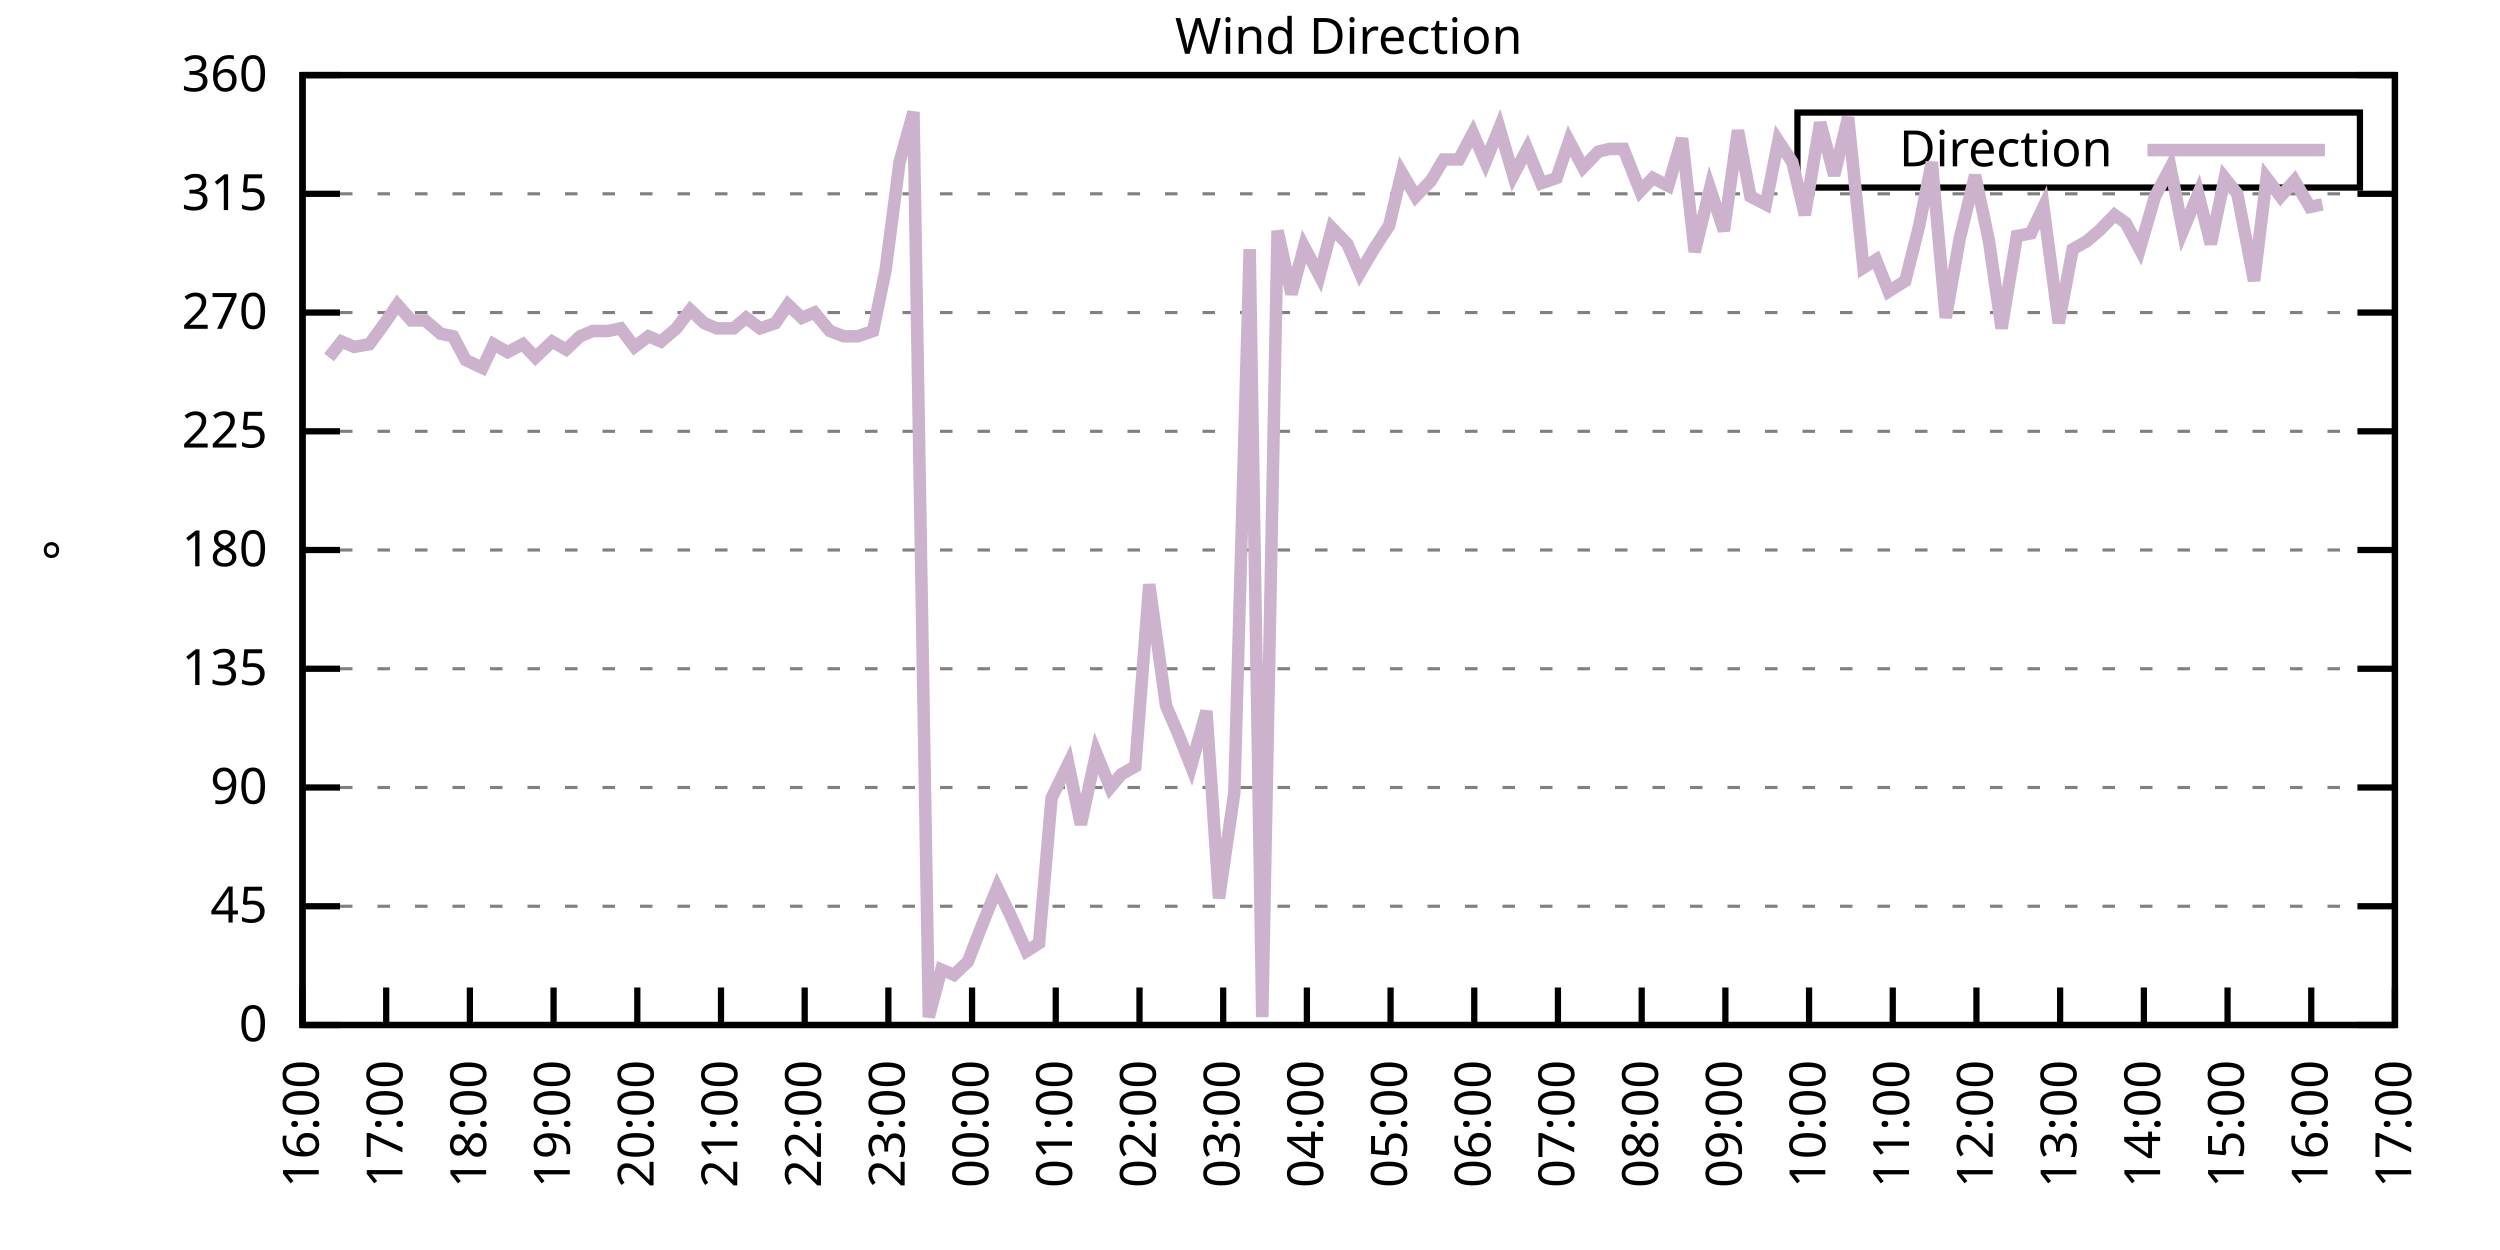
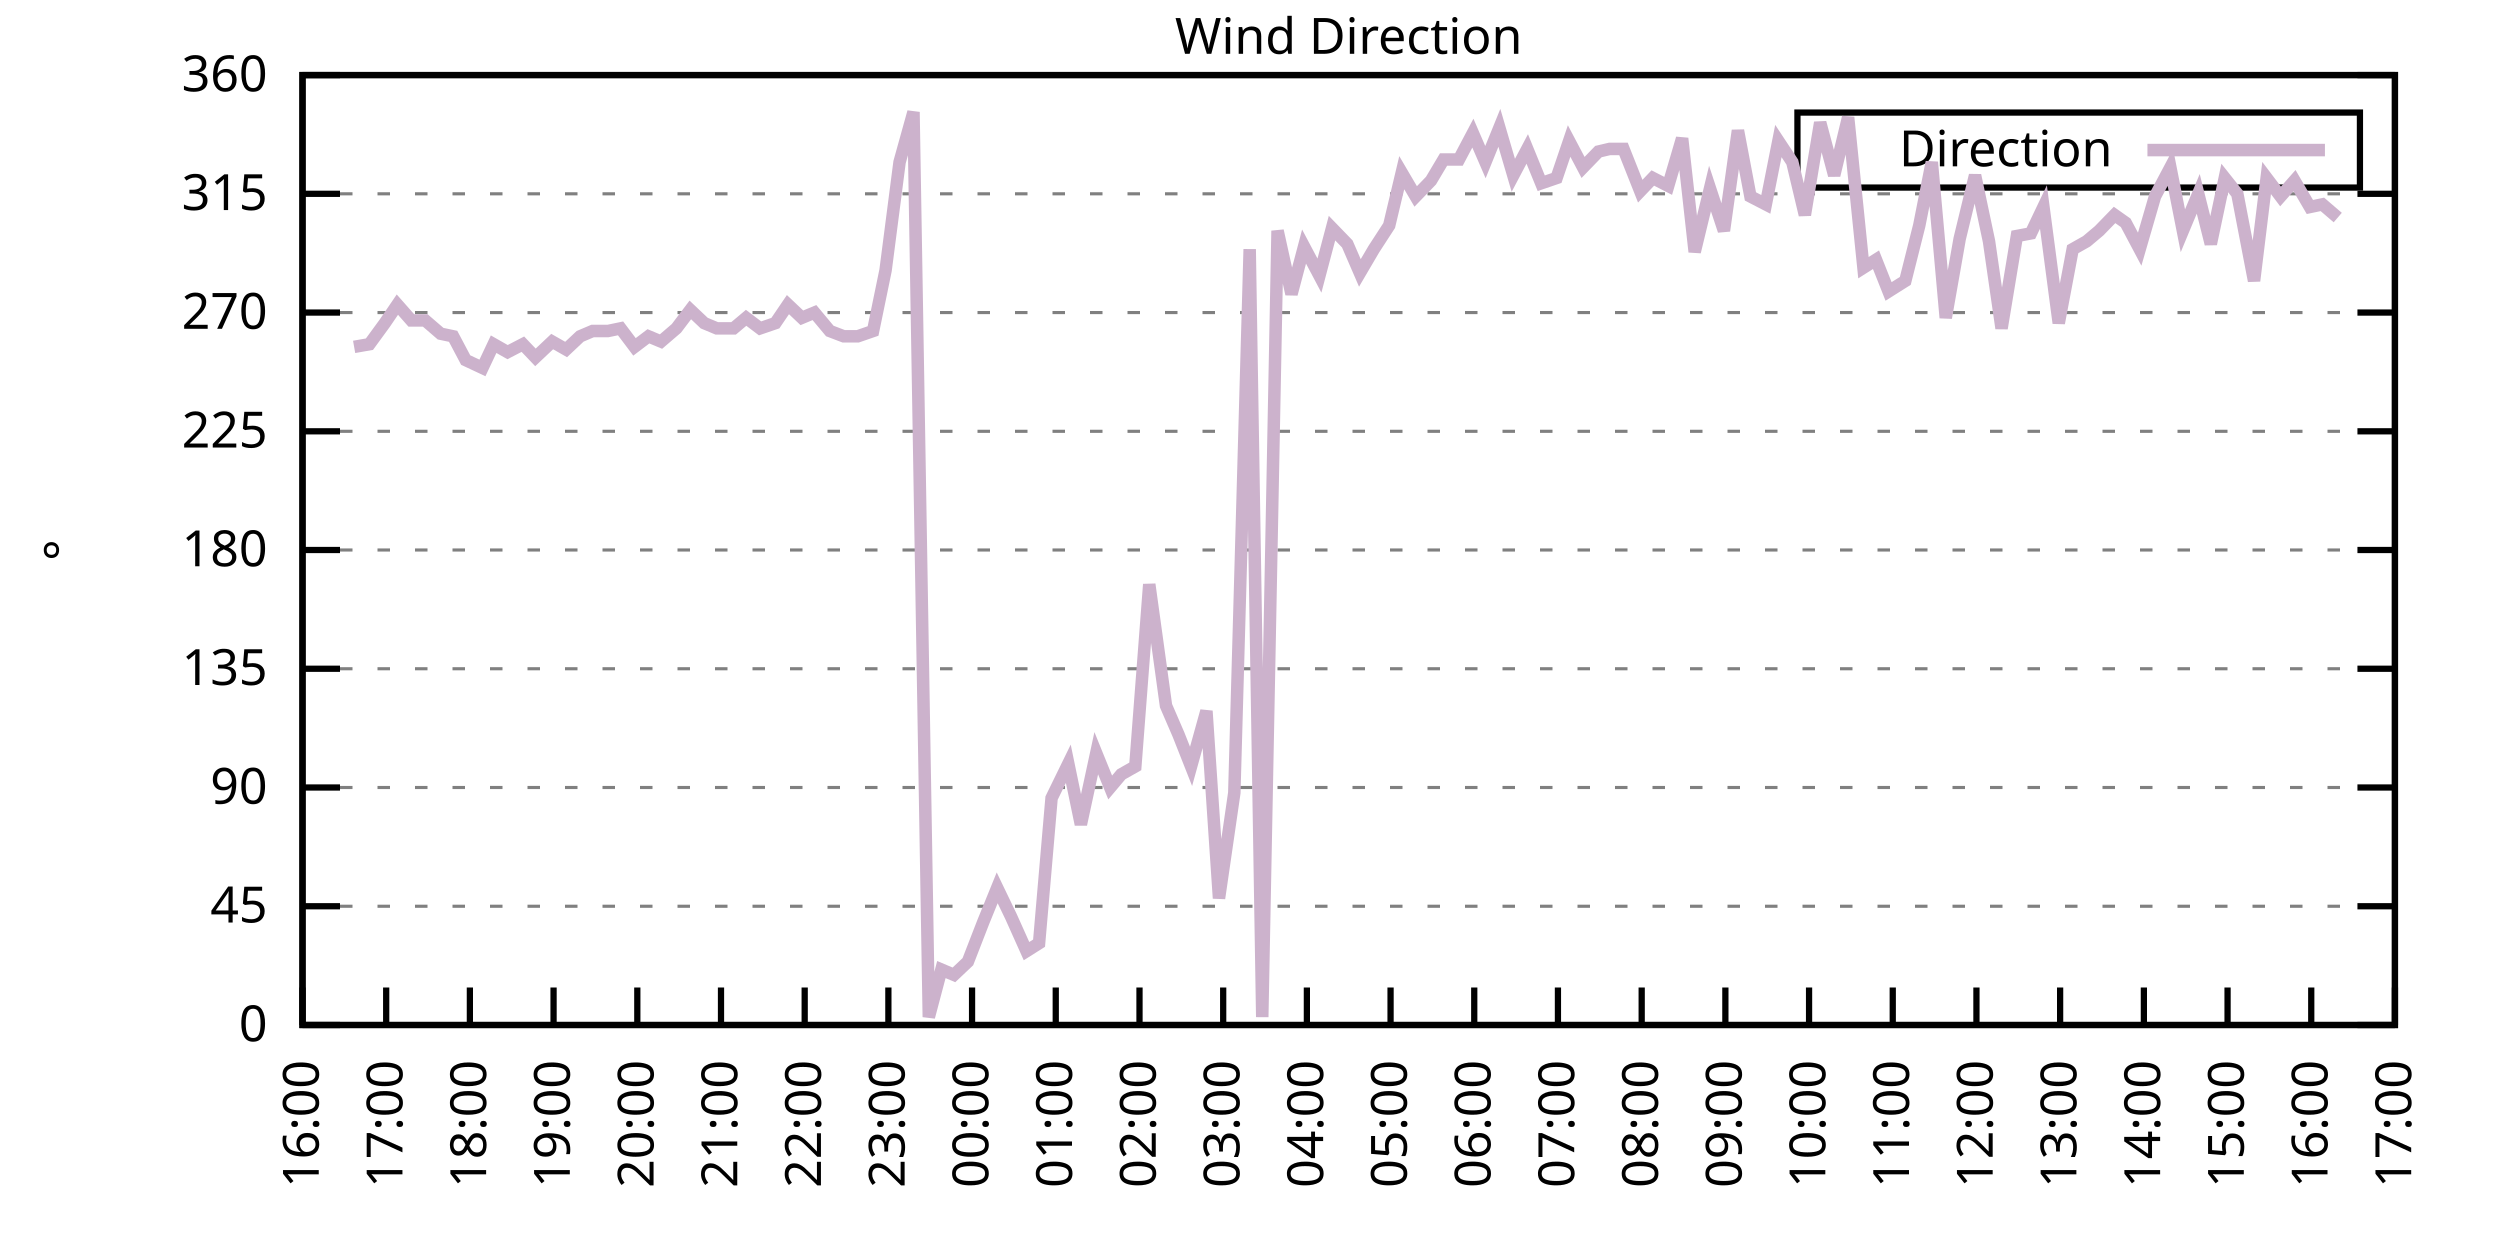
<svg xmlns="http://www.w3.org/2000/svg" xmlns:xlink="http://www.w3.org/1999/xlink" width="400" height="200" viewBox="0 0 400 200">
  <g id="gnuplot_canvas">
    <rect x="0" y="0" width="400" height="200" fill="none" />
    <defs>
      <circle id="gpDot" r="0.5" stroke-width="0.5" stroke="currentColor" />
      <path id="gpPt0" stroke-width="0.333" stroke="currentColor" d="M-1,0 h2 M0,-1 v2" />
      <path id="gpPt1" stroke-width="0.333" stroke="currentColor" d="M-1,-1 L1,1 M1,-1 L-1,1" />
      <path id="gpPt2" stroke-width="0.333" stroke="currentColor" d="M-1,0 L1,0 M0,-1 L0,1 M-1,-1 L1,1 M-1,1 L1,-1" />
      <rect id="gpPt3" stroke-width="0.333" stroke="currentColor" x="-1" y="-1" width="2" height="2" />
      <rect id="gpPt4" stroke-width="0.333" stroke="currentColor" fill="currentColor" x="-1" y="-1" width="2" height="2" />
      <circle id="gpPt5" stroke-width="0.333" stroke="currentColor" cx="0" cy="0" r="1" />
      <use xlink:href="#gpPt5" id="gpPt6" fill="currentColor" stroke="none" />
      <path id="gpPt7" stroke-width="0.333" stroke="currentColor" d="M0,-1.33 L-1.33,0.67 L1.33,0.67 z" />
      <use xlink:href="#gpPt7" id="gpPt8" fill="currentColor" stroke="none" />
      <use xlink:href="#gpPt7" id="gpPt9" stroke="currentColor" transform="rotate(180)" />
      <use xlink:href="#gpPt9" id="gpPt10" fill="currentColor" stroke="none" />
      <use xlink:href="#gpPt3" id="gpPt11" stroke="currentColor" transform="rotate(45)" />
      <use xlink:href="#gpPt11" id="gpPt12" fill="currentColor" stroke="none" />
      <path id="gpPt13" stroke-width="0.333" stroke="currentColor" d="M0,1.330 L1.265,0.411 L0.782,-1.067 L-0.782,-1.076 L-1.265,0.411 z" />
      <use xlink:href="#gpPt13" id="gpPt14" fill="currentColor" stroke="none" />
      <filter id="textbox" filterUnits="objectBoundingBox" x="0" y="0" height="1" width="1">
        <feFlood flood-color="white" flood-opacity="1" result="bgnd" />
        <feComposite in="SourceGraphic" in2="bgnd" operator="atop" />
      </filter>
      <filter id="greybox" filterUnits="objectBoundingBox" x="0" y="0" height="1" width="1">
        <feFlood flood-color="lightgrey" flood-opacity="1" result="grey" />
        <feComposite in="SourceGraphic" in2="grey" operator="atop" />
      </filter>
    </defs>
    <g fill="none" color="white" stroke="currentColor" stroke-width="1.00" stroke-linecap="butt" stroke-linejoin="miter">
</g>
    <g fill="none" color="black" stroke="currentColor" stroke-width="1.00" stroke-linecap="butt" stroke-linejoin="miter">
      <g stroke="none" shape-rendering="crispEdges">
        <polygon fill="rgb(255, 255, 255)" points="48.40,164.00 383.18,164.00 383.18,12.02 48.40,12.02 " />
      </g>
    </g>
    <g fill="none" color="black" stroke="currentColor" stroke-width="1.00" stroke-linecap="butt" stroke-linejoin="miter">
</g>
    <g fill="none" color="black" stroke="black" stroke-width="0.50" stroke-linecap="butt" stroke-linejoin="miter">
</g>
    <g fill="none" color="gray" stroke="currentColor" stroke-width="0.50" stroke-linecap="butt" stroke-linejoin="miter">
      <path stroke="gray" stroke-dasharray="2,4" class="gridline" d="M48.40,164.00 L383.19,164.00  " />
    </g>
    <g fill="none" color="gray" stroke="gray" stroke-width="1.00" stroke-linecap="butt" stroke-linejoin="miter">
</g>
    <g fill="none" color="black" stroke="currentColor" stroke-width="1.00" stroke-linecap="butt" stroke-linejoin="miter">
      <path stroke="black" d="M48.40,164.00 L54.40,164.00 M383.19,164.00 L377.19,164.00  " />
      <g transform="translate(42.80,166.60)" stroke="none" fill="black" font-family="Sans" font-size="8.00" text-anchor="end">
        <text>
          <tspan font-family="Sans"> 0</tspan>
        </text>
      </g>
    </g>
    <g fill="none" color="black" stroke="currentColor" stroke-width="1.00" stroke-linecap="butt" stroke-linejoin="miter">
</g>
    <g fill="none" color="black" stroke="black" stroke-width="0.50" stroke-linecap="butt" stroke-linejoin="miter">
</g>
    <g fill="none" color="gray" stroke="currentColor" stroke-width="0.50" stroke-linecap="butt" stroke-linejoin="miter">
      <path stroke="gray" stroke-dasharray="2,4" class="gridline" d="M48.40,145.00 L383.19,145.00  " />
    </g>
    <g fill="none" color="gray" stroke="gray" stroke-width="1.00" stroke-linecap="butt" stroke-linejoin="miter">
</g>
    <g fill="none" color="black" stroke="currentColor" stroke-width="1.00" stroke-linecap="butt" stroke-linejoin="miter">
      <path stroke="black" d="M48.40,145.00 L54.40,145.00 M383.19,145.00 L377.19,145.00  " />
      <g transform="translate(42.80,147.60)" stroke="none" fill="black" font-family="Sans" font-size="8.00" text-anchor="end">
        <text>
          <tspan font-family="Sans"> 45</tspan>
        </text>
      </g>
    </g>
    <g fill="none" color="black" stroke="currentColor" stroke-width="1.00" stroke-linecap="butt" stroke-linejoin="miter">
</g>
    <g fill="none" color="black" stroke="black" stroke-width="0.50" stroke-linecap="butt" stroke-linejoin="miter">
</g>
    <g fill="none" color="gray" stroke="currentColor" stroke-width="0.50" stroke-linecap="butt" stroke-linejoin="miter">
      <path stroke="gray" stroke-dasharray="2,4" class="gridline" d="M48.40,126.00 L383.19,126.00  " />
    </g>
    <g fill="none" color="gray" stroke="gray" stroke-width="1.00" stroke-linecap="butt" stroke-linejoin="miter">
</g>
    <g fill="none" color="black" stroke="currentColor" stroke-width="1.00" stroke-linecap="butt" stroke-linejoin="miter">
      <path stroke="black" d="M48.40,126.00 L54.40,126.00 M383.19,126.00 L377.19,126.00  " />
      <g transform="translate(42.80,128.60)" stroke="none" fill="black" font-family="Sans" font-size="8.00" text-anchor="end">
        <text>
          <tspan font-family="Sans"> 90</tspan>
        </text>
      </g>
    </g>
    <g fill="none" color="black" stroke="currentColor" stroke-width="1.00" stroke-linecap="butt" stroke-linejoin="miter">
</g>
    <g fill="none" color="black" stroke="black" stroke-width="0.50" stroke-linecap="butt" stroke-linejoin="miter">
</g>
    <g fill="none" color="gray" stroke="currentColor" stroke-width="0.50" stroke-linecap="butt" stroke-linejoin="miter">
      <path stroke="gray" stroke-dasharray="2,4" class="gridline" d="M48.40,107.00 L383.19,107.00  " />
    </g>
    <g fill="none" color="gray" stroke="gray" stroke-width="1.00" stroke-linecap="butt" stroke-linejoin="miter">
</g>
    <g fill="none" color="black" stroke="currentColor" stroke-width="1.00" stroke-linecap="butt" stroke-linejoin="miter">
      <path stroke="black" d="M48.40,107.00 L54.40,107.00 M383.19,107.00 L377.19,107.00  " />
      <g transform="translate(42.80,109.60)" stroke="none" fill="black" font-family="Sans" font-size="8.00" text-anchor="end">
        <text>
          <tspan font-family="Sans"> 135</tspan>
        </text>
      </g>
    </g>
    <g fill="none" color="black" stroke="currentColor" stroke-width="1.00" stroke-linecap="butt" stroke-linejoin="miter">
</g>
    <g fill="none" color="black" stroke="black" stroke-width="0.50" stroke-linecap="butt" stroke-linejoin="miter">
</g>
    <g fill="none" color="gray" stroke="currentColor" stroke-width="0.50" stroke-linecap="butt" stroke-linejoin="miter">
      <path stroke="gray" stroke-dasharray="2,4" class="gridline" d="M48.40,88.00 L383.19,88.00  " />
    </g>
    <g fill="none" color="gray" stroke="gray" stroke-width="1.00" stroke-linecap="butt" stroke-linejoin="miter">
</g>
    <g fill="none" color="black" stroke="currentColor" stroke-width="1.00" stroke-linecap="butt" stroke-linejoin="miter">
      <path stroke="black" d="M48.40,88.00 L54.40,88.00 M383.19,88.00 L377.19,88.00  " />
      <g transform="translate(42.80,90.60)" stroke="none" fill="black" font-family="Sans" font-size="8.00" text-anchor="end">
        <text>
          <tspan font-family="Sans"> 180</tspan>
        </text>
      </g>
    </g>
    <g fill="none" color="black" stroke="currentColor" stroke-width="1.00" stroke-linecap="butt" stroke-linejoin="miter">
</g>
    <g fill="none" color="black" stroke="black" stroke-width="0.50" stroke-linecap="butt" stroke-linejoin="miter">
</g>
    <g fill="none" color="gray" stroke="currentColor" stroke-width="0.50" stroke-linecap="butt" stroke-linejoin="miter">
      <path stroke="gray" stroke-dasharray="2,4" class="gridline" d="M48.40,69.01 L383.19,69.01  " />
    </g>
    <g fill="none" color="gray" stroke="gray" stroke-width="1.00" stroke-linecap="butt" stroke-linejoin="miter">
</g>
    <g fill="none" color="black" stroke="currentColor" stroke-width="1.00" stroke-linecap="butt" stroke-linejoin="miter">
      <path stroke="black" d="M48.40,69.01 L54.40,69.01 M383.19,69.01 L377.19,69.01  " />
      <g transform="translate(42.80,71.61)" stroke="none" fill="black" font-family="Sans" font-size="8.00" text-anchor="end">
        <text>
          <tspan font-family="Sans"> 225</tspan>
        </text>
      </g>
    </g>
    <g fill="none" color="black" stroke="currentColor" stroke-width="1.00" stroke-linecap="butt" stroke-linejoin="miter">
</g>
    <g fill="none" color="black" stroke="black" stroke-width="0.50" stroke-linecap="butt" stroke-linejoin="miter">
</g>
    <g fill="none" color="gray" stroke="currentColor" stroke-width="0.50" stroke-linecap="butt" stroke-linejoin="miter">
      <path stroke="gray" stroke-dasharray="2,4" class="gridline" d="M48.40,50.01 L383.19,50.01  " />
    </g>
    <g fill="none" color="gray" stroke="gray" stroke-width="1.00" stroke-linecap="butt" stroke-linejoin="miter">
</g>
    <g fill="none" color="black" stroke="currentColor" stroke-width="1.00" stroke-linecap="butt" stroke-linejoin="miter">
      <path stroke="black" d="M48.40,50.01 L54.40,50.01 M383.19,50.01 L377.19,50.01  " />
      <g transform="translate(42.80,52.61)" stroke="none" fill="black" font-family="Sans" font-size="8.00" text-anchor="end">
        <text>
          <tspan font-family="Sans"> 270</tspan>
        </text>
      </g>
    </g>
    <g fill="none" color="black" stroke="currentColor" stroke-width="1.00" stroke-linecap="butt" stroke-linejoin="miter">
</g>
    <g fill="none" color="black" stroke="black" stroke-width="0.50" stroke-linecap="butt" stroke-linejoin="miter">
</g>
    <g fill="none" color="gray" stroke="currentColor" stroke-width="0.50" stroke-linecap="butt" stroke-linejoin="miter">
      <path stroke="gray" stroke-dasharray="2,4" class="gridline" d="M48.40,31.01 L383.19,31.01  " />
    </g>
    <g fill="none" color="gray" stroke="gray" stroke-width="1.00" stroke-linecap="butt" stroke-linejoin="miter">
</g>
    <g fill="none" color="black" stroke="currentColor" stroke-width="1.00" stroke-linecap="butt" stroke-linejoin="miter">
      <path stroke="black" d="M48.40,31.01 L54.40,31.01 M383.19,31.01 L377.19,31.01  " />
      <g transform="translate(42.80,33.61)" stroke="none" fill="black" font-family="Sans" font-size="8.00" text-anchor="end">
        <text>
          <tspan font-family="Sans"> 315</tspan>
        </text>
      </g>
    </g>
    <g fill="none" color="black" stroke="currentColor" stroke-width="1.00" stroke-linecap="butt" stroke-linejoin="miter">
</g>
    <g fill="none" color="black" stroke="black" stroke-width="0.50" stroke-linecap="butt" stroke-linejoin="miter">
</g>
    <g fill="none" color="gray" stroke="currentColor" stroke-width="0.50" stroke-linecap="butt" stroke-linejoin="miter">
      <path stroke="gray" stroke-dasharray="2,4" class="gridline" d="M48.40,12.01 L383.19,12.01  " />
    </g>
    <g fill="none" color="gray" stroke="gray" stroke-width="1.00" stroke-linecap="butt" stroke-linejoin="miter">
</g>
    <g fill="none" color="black" stroke="currentColor" stroke-width="1.00" stroke-linecap="butt" stroke-linejoin="miter">
      <path stroke="black" d="M48.40,12.01 L54.40,12.01 M383.19,12.01 L377.19,12.01  " />
      <g transform="translate(42.80,14.61)" stroke="none" fill="black" font-family="Sans" font-size="8.00" text-anchor="end">
        <text>
          <tspan font-family="Sans"> 360</tspan>
        </text>
      </g>
    </g>
    <g fill="none" color="black" stroke="currentColor" stroke-width="1.00" stroke-linecap="butt" stroke-linejoin="miter">
      <path stroke="black" d="M48.40,164.00 L48.40,158.00  " />
      <g transform="translate(51.00,169.60) rotate(270.00)" stroke="none" fill="black" font-family="Sans" font-size="8.00" text-anchor="end">
        <text>
          <tspan font-family="Sans">16:00</tspan>
        </text>
      </g>
    </g>
    <g fill="none" color="black" stroke="currentColor" stroke-width="1.00" stroke-linecap="butt" stroke-linejoin="miter">
      <path stroke="black" d="M61.79,164.00 L61.79,158.00  " />
      <g transform="translate(64.39,169.60) rotate(270.00)" stroke="none" fill="black" font-family="Sans" font-size="8.00" text-anchor="end">
        <text>
          <tspan font-family="Sans">17:00</tspan>
        </text>
      </g>
    </g>
    <g fill="none" color="black" stroke="currentColor" stroke-width="1.00" stroke-linecap="butt" stroke-linejoin="miter">
      <path stroke="black" d="M75.18,164.00 L75.18,158.00  " />
      <g transform="translate(77.78,169.60) rotate(270.00)" stroke="none" fill="black" font-family="Sans" font-size="8.00" text-anchor="end">
        <text>
          <tspan font-family="Sans">18:00</tspan>
        </text>
      </g>
    </g>
    <g fill="none" color="black" stroke="currentColor" stroke-width="1.00" stroke-linecap="butt" stroke-linejoin="miter">
      <path stroke="black" d="M88.57,164.00 L88.57,158.00  " />
      <g transform="translate(91.17,169.60) rotate(270.00)" stroke="none" fill="black" font-family="Sans" font-size="8.00" text-anchor="end">
        <text>
          <tspan font-family="Sans">19:00</tspan>
        </text>
      </g>
    </g>
    <g fill="none" color="black" stroke="currentColor" stroke-width="1.00" stroke-linecap="butt" stroke-linejoin="miter">
      <path stroke="black" d="M101.97,164.00 L101.97,158.00  " />
      <g transform="translate(104.57,169.60) rotate(270.00)" stroke="none" fill="black" font-family="Sans" font-size="8.00" text-anchor="end">
        <text>
          <tspan font-family="Sans">20:00</tspan>
        </text>
      </g>
    </g>
    <g fill="none" color="black" stroke="currentColor" stroke-width="1.00" stroke-linecap="butt" stroke-linejoin="miter">
      <path stroke="black" d="M115.36,164.00 L115.36,158.00  " />
      <g transform="translate(117.96,169.60) rotate(270.00)" stroke="none" fill="black" font-family="Sans" font-size="8.00" text-anchor="end">
        <text>
          <tspan font-family="Sans">21:00</tspan>
        </text>
      </g>
    </g>
    <g fill="none" color="black" stroke="currentColor" stroke-width="1.00" stroke-linecap="butt" stroke-linejoin="miter">
      <path stroke="black" d="M128.75,164.00 L128.75,158.00  " />
      <g transform="translate(131.35,169.60) rotate(270.00)" stroke="none" fill="black" font-family="Sans" font-size="8.00" text-anchor="end">
        <text>
          <tspan font-family="Sans">22:00</tspan>
        </text>
      </g>
    </g>
    <g fill="none" color="black" stroke="currentColor" stroke-width="1.00" stroke-linecap="butt" stroke-linejoin="miter">
      <path stroke="black" d="M142.14,164.00 L142.14,158.00  " />
      <g transform="translate(144.74,169.60) rotate(270.00)" stroke="none" fill="black" font-family="Sans" font-size="8.00" text-anchor="end">
        <text>
          <tspan font-family="Sans">23:00</tspan>
        </text>
      </g>
    </g>
    <g fill="none" color="black" stroke="currentColor" stroke-width="1.00" stroke-linecap="butt" stroke-linejoin="miter">
      <path stroke="black" d="M155.53,164.00 L155.53,158.00  " />
      <g transform="translate(158.13,169.60) rotate(270.00)" stroke="none" fill="black" font-family="Sans" font-size="8.00" text-anchor="end">
        <text>
          <tspan font-family="Sans">00:00</tspan>
        </text>
      </g>
    </g>
    <g fill="none" color="black" stroke="currentColor" stroke-width="1.00" stroke-linecap="butt" stroke-linejoin="miter">
      <path stroke="black" d="M168.92,164.00 L168.92,158.00  " />
      <g transform="translate(171.52,169.60) rotate(270.00)" stroke="none" fill="black" font-family="Sans" font-size="8.00" text-anchor="end">
        <text>
          <tspan font-family="Sans">01:00</tspan>
        </text>
      </g>
    </g>
    <g fill="none" color="black" stroke="currentColor" stroke-width="1.00" stroke-linecap="butt" stroke-linejoin="miter">
      <path stroke="black" d="M182.32,164.00 L182.32,158.00  " />
      <g transform="translate(184.92,169.60) rotate(270.00)" stroke="none" fill="black" font-family="Sans" font-size="8.00" text-anchor="end">
        <text>
          <tspan font-family="Sans">02:00</tspan>
        </text>
      </g>
    </g>
    <g fill="none" color="black" stroke="currentColor" stroke-width="1.00" stroke-linecap="butt" stroke-linejoin="miter">
      <path stroke="black" d="M195.71,164.00 L195.71,158.00  " />
      <g transform="translate(198.31,169.60) rotate(270.00)" stroke="none" fill="black" font-family="Sans" font-size="8.00" text-anchor="end">
        <text>
          <tspan font-family="Sans">03:00</tspan>
        </text>
      </g>
    </g>
    <g fill="none" color="black" stroke="currentColor" stroke-width="1.00" stroke-linecap="butt" stroke-linejoin="miter">
      <path stroke="black" d="M209.10,164.00 L209.10,158.00  " />
      <g transform="translate(211.70,169.60) rotate(270.00)" stroke="none" fill="black" font-family="Sans" font-size="8.00" text-anchor="end">
        <text>
          <tspan font-family="Sans">04:00</tspan>
        </text>
      </g>
    </g>
    <g fill="none" color="black" stroke="currentColor" stroke-width="1.00" stroke-linecap="butt" stroke-linejoin="miter">
      <path stroke="black" d="M222.49,164.00 L222.49,158.00  " />
      <g transform="translate(225.09,169.60) rotate(270.00)" stroke="none" fill="black" font-family="Sans" font-size="8.00" text-anchor="end">
        <text>
          <tspan font-family="Sans">05:00</tspan>
        </text>
      </g>
    </g>
    <g fill="none" color="black" stroke="currentColor" stroke-width="1.00" stroke-linecap="butt" stroke-linejoin="miter">
      <path stroke="black" d="M235.88,164.00 L235.88,158.00  " />
      <g transform="translate(238.48,169.60) rotate(270.00)" stroke="none" fill="black" font-family="Sans" font-size="8.00" text-anchor="end">
        <text>
          <tspan font-family="Sans">06:00</tspan>
        </text>
      </g>
    </g>
    <g fill="none" color="black" stroke="currentColor" stroke-width="1.00" stroke-linecap="butt" stroke-linejoin="miter">
      <path stroke="black" d="M249.27,164.00 L249.27,158.00  " />
      <g transform="translate(251.87,169.60) rotate(270.00)" stroke="none" fill="black" font-family="Sans" font-size="8.00" text-anchor="end">
        <text>
          <tspan font-family="Sans">07:00</tspan>
        </text>
      </g>
    </g>
    <g fill="none" color="black" stroke="currentColor" stroke-width="1.00" stroke-linecap="butt" stroke-linejoin="miter">
      <path stroke="black" d="M262.67,164.00 L262.67,158.00  " />
      <g transform="translate(265.27,169.60) rotate(270.00)" stroke="none" fill="black" font-family="Sans" font-size="8.00" text-anchor="end">
        <text>
          <tspan font-family="Sans">08:00</tspan>
        </text>
      </g>
    </g>
    <g fill="none" color="black" stroke="currentColor" stroke-width="1.00" stroke-linecap="butt" stroke-linejoin="miter">
      <path stroke="black" d="M276.06,164.00 L276.06,158.00  " />
      <g transform="translate(278.66,169.60) rotate(270.00)" stroke="none" fill="black" font-family="Sans" font-size="8.00" text-anchor="end">
        <text>
          <tspan font-family="Sans">09:00</tspan>
        </text>
      </g>
    </g>
    <g fill="none" color="black" stroke="currentColor" stroke-width="1.00" stroke-linecap="butt" stroke-linejoin="miter">
      <path stroke="black" d="M289.45,164.00 L289.45,158.00  " />
      <g transform="translate(292.05,169.60) rotate(270.00)" stroke="none" fill="black" font-family="Sans" font-size="8.00" text-anchor="end">
        <text>
          <tspan font-family="Sans">10:00</tspan>
        </text>
      </g>
    </g>
    <g fill="none" color="black" stroke="currentColor" stroke-width="1.00" stroke-linecap="butt" stroke-linejoin="miter">
      <path stroke="black" d="M302.84,164.00 L302.84,158.00  " />
      <g transform="translate(305.44,169.60) rotate(270.00)" stroke="none" fill="black" font-family="Sans" font-size="8.00" text-anchor="end">
        <text>
          <tspan font-family="Sans">11:00</tspan>
        </text>
      </g>
    </g>
    <g fill="none" color="black" stroke="currentColor" stroke-width="1.00" stroke-linecap="butt" stroke-linejoin="miter">
      <path stroke="black" d="M316.23,164.00 L316.23,158.00  " />
      <g transform="translate(318.83,169.60) rotate(270.00)" stroke="none" fill="black" font-family="Sans" font-size="8.00" text-anchor="end">
        <text>
          <tspan font-family="Sans">12:00</tspan>
        </text>
      </g>
    </g>
    <g fill="none" color="black" stroke="currentColor" stroke-width="1.00" stroke-linecap="butt" stroke-linejoin="miter">
      <path stroke="black" d="M329.62,164.00 L329.62,158.00  " />
      <g transform="translate(332.22,169.60) rotate(270.00)" stroke="none" fill="black" font-family="Sans" font-size="8.00" text-anchor="end">
        <text>
          <tspan font-family="Sans">13:00</tspan>
        </text>
      </g>
    </g>
    <g fill="none" color="black" stroke="currentColor" stroke-width="1.00" stroke-linecap="butt" stroke-linejoin="miter">
      <path stroke="black" d="M343.02,164.00 L343.02,158.00  " />
      <g transform="translate(345.62,169.60) rotate(270.00)" stroke="none" fill="black" font-family="Sans" font-size="8.00" text-anchor="end">
        <text>
          <tspan font-family="Sans">14:00</tspan>
        </text>
      </g>
    </g>
    <g fill="none" color="black" stroke="currentColor" stroke-width="1.00" stroke-linecap="butt" stroke-linejoin="miter">
      <path stroke="black" d="M356.41,164.00 L356.41,158.00  " />
      <g transform="translate(359.01,169.60) rotate(270.00)" stroke="none" fill="black" font-family="Sans" font-size="8.00" text-anchor="end">
        <text>
          <tspan font-family="Sans">15:00</tspan>
        </text>
      </g>
    </g>
    <g fill="none" color="black" stroke="currentColor" stroke-width="1.00" stroke-linecap="butt" stroke-linejoin="miter">
      <path stroke="black" d="M369.80,164.00 L369.80,158.00  " />
      <g transform="translate(372.40,169.60) rotate(270.00)" stroke="none" fill="black" font-family="Sans" font-size="8.00" text-anchor="end">
        <text>
          <tspan font-family="Sans">16:00</tspan>
        </text>
      </g>
    </g>
    <g fill="none" color="black" stroke="currentColor" stroke-width="1.00" stroke-linecap="butt" stroke-linejoin="miter">
      <path stroke="black" d="M383.19,164.00 L383.19,158.00  " />
      <g transform="translate(385.79,169.60) rotate(270.00)" stroke="none" fill="black" font-family="Sans" font-size="8.00" text-anchor="end">
        <text>
          <tspan font-family="Sans">17:00</tspan>
        </text>
      </g>
    </g>
    <g fill="none" color="black" stroke="currentColor" stroke-width="1.00" stroke-linecap="butt" stroke-linejoin="miter">
</g>
    <g fill="none" color="black" stroke="currentColor" stroke-width="1.00" stroke-linecap="butt" stroke-linejoin="miter">
      <path stroke="black" d="M48.40,12.01 L48.40,164.00 L383.19,164.00 L383.19,12.01 L48.40,12.01 Z  " />
    </g>
    <g fill="none" color="black" stroke="currentColor" stroke-width="1.00" stroke-linecap="butt" stroke-linejoin="miter">
</g>
    <g fill="none" color="black" stroke="currentColor" stroke-width="1.00" stroke-linecap="butt" stroke-linejoin="miter">
      <path stroke="black" d="M287.59,30.01 L287.59,18.01 L377.59,18.01 L377.59,30.01 L287.59,30.01 Z  " />
    </g>
    <g id="Wind_direction_plot_1">
      <g fill="none" color="white" stroke="black" stroke-width="2.00" stroke-linecap="butt" stroke-linejoin="miter">
</g>
      <g fill="none" color="black" stroke="currentColor" stroke-width="2.00" stroke-linecap="butt" stroke-linejoin="miter">
        <g transform="translate(337.99,26.61)" stroke="none" fill="black" font-family="Sans" font-size="8.00" text-anchor="end">
          <text>
            <tspan font-family="Sans">Direction</tspan>
          </text>
        </g>
      </g>
      <g fill="none" color="black" stroke="currentColor" stroke-width="2.00" stroke-linecap="butt" stroke-linejoin="miter">
-         <path stroke="rgb(204, 178, 204)" d="M343.59,24.01 L371.99,24.01 M52.64,57.18 L54.65,54.65 L56.66,55.50 L59.11,55.07 L61.57,51.70 L63.58,48.74   L65.81,51.27 L68.04,51.27 L70.50,53.39 L72.50,53.81 L74.51,57.61 L77.19,58.87 L78.98,55.07 L81.21,56.34   L83.66,55.07 L85.67,57.18 L88.35,54.65 L90.58,55.92 L92.82,53.81 L94.82,52.96 L97.28,52.96 L99.29,52.54   L101.52,55.50 L103.75,53.81 L105.76,54.65 L108.22,52.54 L110.45,49.59 L112.68,51.70 L114.69,52.54 L117.37,52.54   L119.38,50.85 L121.61,52.54 L124.06,51.70 L126.07,48.74 L128.30,50.85 L130.31,50.01 L132.77,52.96 L135.00,53.81   L137.23,53.81 L139.69,52.96 L141.69,43.25 L143.93,25.94 L146.16,17.92 L148.61,162.73 L150.62,155.13 L152.63,155.98   L154.86,153.87 L157.32,147.53 L159.55,142.05 L161.78,146.69 L164.24,152.18 L166.25,150.91 L168.25,127.69 L170.93,122.20   L172.94,131.91 L175.40,120.51 L177.63,126.00 L179.41,123.89 L181.65,122.62 L183.88,93.49 L186.56,112.91 L188.57,117.56   L190.57,122.62 L193.03,113.76 L195.04,143.73 L197.49,126.85 L199.95,39.87 L201.96,162.73 L204.41,36.92 L206.64,47.05   L208.65,39.45 L211.11,44.10 L213.12,36.50 L215.57,39.03 L217.58,43.67 L219.81,39.87 L222.27,36.08 L224.28,27.63   L226.51,31.43 L228.96,28.90 L230.97,25.52 L233.43,25.52 L235.66,21.30 L237.67,25.94 L239.90,20.45 L242.13,28.05   L244.36,23.83 L246.60,29.32 L249.05,28.48 L251.06,22.56 L253.29,26.79 L255.75,24.25 L257.53,23.83 L259.76,23.83   L262.44,30.59 L264.45,28.48 L266.91,29.74 L269.14,22.14 L271.15,40.30 L273.60,30.16 L275.83,36.92 L278.07,20.88   L280.07,31.43 L282.53,32.70 L284.54,22.56 L286.77,25.94 L288.78,34.39 L291.23,19.61 L293.47,28.05 L295.70,18.77   L298.15,42.83 L300.16,41.56 L302.17,46.63 L304.85,44.94 L307.08,36.08 L309.09,25.94 L311.32,50.85 L313.55,38.19   L316.01,28.05 L318.24,38.61 L320.25,52.54 L322.70,37.76 L324.94,37.34 L326.95,33.12 L329.40,51.70 L331.63,39.87   L333.86,38.61 L335.87,36.92 L338.33,34.39 L340.11,35.65 L342.35,39.87 L344.80,31.43 L347.26,26.79 L349.26,36.92   L351.72,31.01 L353.73,39.03 L355.96,28.48 L357.97,31.01 L360.65,44.94 L362.66,28.48 L364.89,31.43 L367.12,28.90   L369.58,33.12 L371.58,32.70  " />
+         <path stroke="rgb(204, 178, 204)" d="M343.59,24.01 L371.99,24.01 M56.66,55.50 L59.11,55.07 L61.57,51.70 L63.58,48.74 L65.81,51.27 L68.04,51.27   L70.50,53.39 L72.50,53.81 L74.51,57.61 L77.19,58.87 L78.98,55.07 L81.21,56.34 L83.66,55.07 L85.67,57.18   L88.35,54.65 L90.58,55.92 L92.82,53.81 L94.82,52.96 L97.28,52.96 L99.29,52.54 L101.52,55.50 L103.75,53.81   L105.76,54.65 L108.22,52.54 L110.45,49.59 L112.68,51.70 L114.69,52.54 L117.37,52.54 L119.38,50.85 L121.61,52.54   L124.06,51.70 L126.07,48.74 L128.30,50.85 L130.31,50.01 L132.77,52.96 L135.00,53.81 L137.23,53.81 L139.69,52.96   L141.69,43.25 L143.93,25.94 L146.16,17.92 L148.61,162.73 L150.62,155.13 L152.63,155.98 L154.86,153.87 L157.32,147.53   L159.55,142.05 L161.78,146.69 L164.24,152.18 L166.25,150.91 L168.25,127.69 L170.93,122.20 L172.94,131.91 L175.40,120.51   L177.63,126.00 L179.41,123.89 L181.65,122.62 L183.88,93.49 L186.56,112.91 L188.57,117.56 L190.57,122.62 L193.03,113.76   L195.04,143.73 L197.49,126.85 L199.95,39.87 L201.96,162.73 L204.41,36.92 L206.64,47.05 L208.65,39.45 L211.11,44.10   L213.12,36.50 L215.57,39.03 L217.58,43.67 L219.81,39.87 L222.27,36.08 L224.28,27.63 L226.51,31.43 L228.96,28.90   L230.97,25.52 L233.43,25.52 L235.66,21.30 L237.67,25.94 L239.90,20.45 L242.13,28.05 L244.36,23.83 L246.60,29.32   L249.05,28.48 L251.06,22.56 L253.29,26.79 L255.75,24.25 L257.53,23.83 L259.76,23.83 L262.44,30.59 L264.45,28.48   L266.91,29.74 L269.14,22.14 L271.15,40.30 L273.60,30.16 L275.83,36.92 L278.07,20.88 L280.07,31.43 L282.53,32.70   L284.54,22.56 L286.77,25.94 L288.78,34.39 L291.23,19.61 L293.47,28.05 L295.70,18.77 L298.15,42.83 L300.16,41.56   L302.17,46.63 L304.85,44.94 L307.08,36.08 L309.09,25.94 L311.32,50.85 L313.55,38.19 L316.01,28.05 L318.24,38.61   L320.25,52.54 L322.70,37.76 L324.94,37.34 L326.95,33.12 L329.40,51.70 L331.63,39.87 L333.86,38.61 L335.87,36.92   L338.33,34.39 L340.11,35.65 L342.35,39.87 L344.80,31.43 L347.26,26.79 L349.26,36.92 L351.72,31.01 L353.73,39.03   L355.96,28.48 L357.97,31.01 L360.65,44.94 L362.66,28.48 L364.89,31.43 L367.12,28.90 L369.58,33.12 L371.58,32.70   L374.04,34.81  " />
      </g>
    </g>
    <g fill="none" color="black" stroke="currentColor" stroke-width="2.00" stroke-linecap="butt" stroke-linejoin="miter">
</g>
    <g fill="none" color="black" stroke="black" stroke-width="1.00" stroke-linecap="butt" stroke-linejoin="miter">
</g>
    <g fill="none" color="black" stroke="currentColor" stroke-width="1.00" stroke-linecap="butt" stroke-linejoin="miter">
      <path stroke="black" d="M48.40,12.01 L48.40,164.00 L383.19,164.00 L383.19,12.01 L48.40,12.01 Z  " />
      <g transform="translate(12.80,88.01) rotate(270.00)" stroke="none" fill="black" font-family="Sans" font-size="8.00" text-anchor="middle">
        <text>
          <tspan font-family="Sans">°</tspan>
        </text>
      </g>
    </g>
    <g fill="none" color="black" stroke="currentColor" stroke-width="1.00" stroke-linecap="butt" stroke-linejoin="miter">
</g>
    <g fill="none" color="black" stroke="currentColor" stroke-width="1.00" stroke-linecap="butt" stroke-linejoin="miter">
      <g transform="translate(215.79,8.61)" stroke="none" fill="black" font-family="Sans" font-size="8.00" text-anchor="middle">
        <text>
          <tspan font-family="Sans">Wind Direction</tspan>
        </text>
      </g>
    </g>
    <g fill="none" color="black" stroke="currentColor" stroke-width="1.00" stroke-linecap="butt" stroke-linejoin="miter">
</g>
  </g>
</svg>
